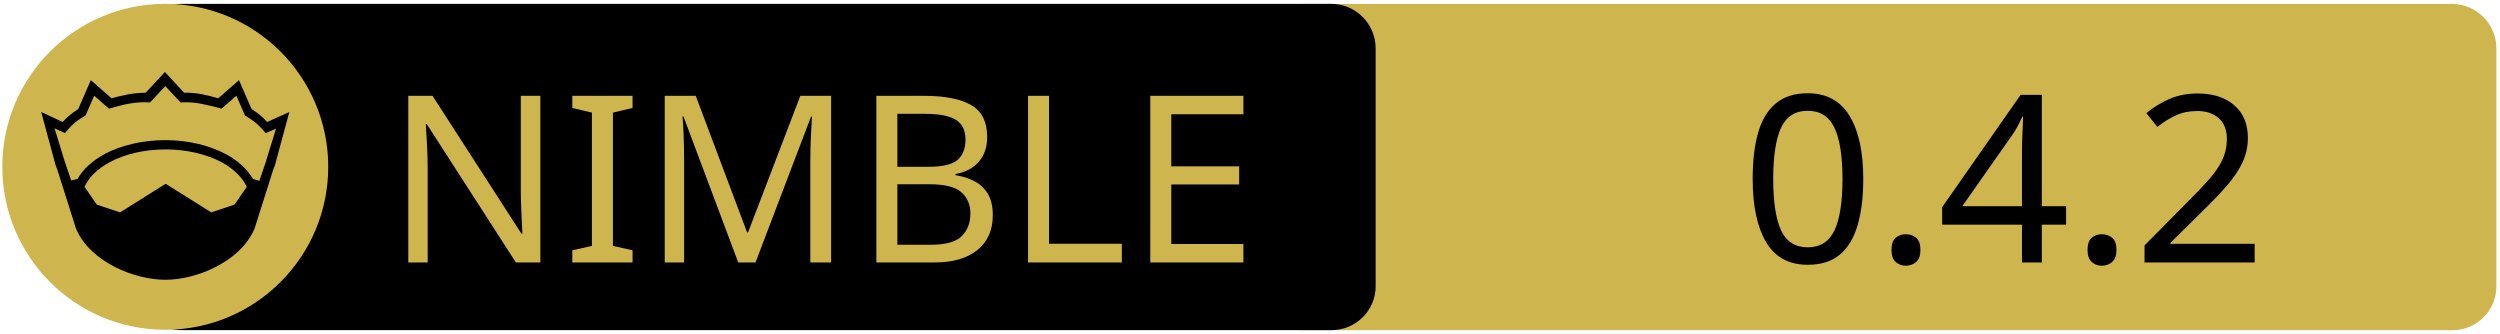
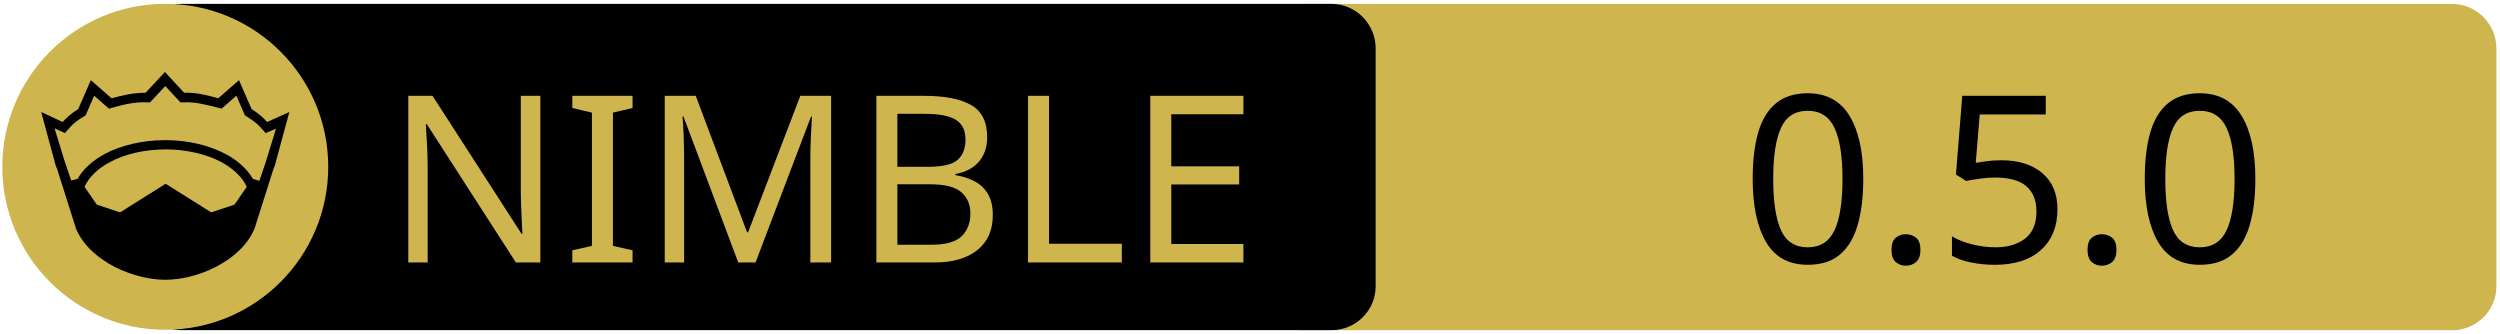
<svg xmlns="http://www.w3.org/2000/svg" xmlns:xlink="http://www.w3.org/1999/xlink" width="675" height="90" xml:space="preserve" version="1.1">
  <a xlink:href="https://github.com/c-blake/fitl">
    <g>
      <path fill="#CEB54D" id="svg_15" d="m662.123,89.159l-310.5,0c-6.6,0 -12,-5.4 -12,-12l0,-64.1c0,-6.6 5.4,-12 12,-12l310.4,0c6.6,0 12,5.4 12,12l0,64.1c0.1,6.6 -5.3,12 -11.9,12z" />
      <path id="svg_1" d="m359.524,89.139l-310.5,0c-6.6,0 -12,-5.4 -12,-12l0,-64.1c0,-6.6 5.4,-12 12,-12l310.4,0c6.6,0 12,5.4 12,12l0,64.1c0.1,6.6 -5.3,12 -11.9,12z" />
      <rect id="svg_2" fill="none" height="45.9" width="315.3" class="st0" y="24.539" x="60.224" />
      <circle id="svg_4" fill="#CEB54D" r="44" cy="45.039" cx="44.624" class="st1" />
      <g id="XMLID_4_">
        <path id="svg_5" d="m78.124,30.239l-3.9,14.4l-0.4,1l-5.1,16.1c0,0 0,0 0,0c-2,4.7 -6.1,8.1 -10.6,10.4c-4.5,2.3 -9.5,3.4 -13.5,3.4c-4,0 -8.9,-1.1 -13.5,-3.4c-4.5,-2.3 -8.6,-5.7 -10.6,-10.4c0,0 0,0 0,0l-5.1,-16.1l-0.4,-1l-3.9,-14.4l5.8,2.7c0.9,-1 2,-2.1 4.2,-3.5l3.4,-7.8l5.6,4.9c2.9,-0.8 5.8,-1.5 9.2,-1.5l5.2,-5.6l5.2,5.6c3.4,-0.1 6.4,0.7 9.2,1.5l5.6,-4.9l3.4,7.8c2.2,1.4 3.3,2.5 4.2,3.5l6,-2.7z" />
        <g id="XMLID_6_">
          <g id="svg_6">
            <path id="svg_7" fill="#CEB54D" d="m66.624,50.439l-3.3,4.8l-6.3,2.1l-12.1,-7.6c-0.1,-0.1 -0.3,-0.1 -0.4,0l-12.1,7.6l-6.3,-2.1l-3.3,-4.8c1.2,-2.6 3.5,-4.9 6.9,-6.7c3.9,-2.1 9.2,-3.4 15,-3.4c5.7,0 11,1.3 15,3.4c3.3,1.8 5.7,4.1 6.9,6.7z" class="st1" />
          </g>
          <g id="svg_8" />
        </g>
        <g id="XMLID_5_">
          <g id="svg_9">
            <path id="svg_10" fill="#CEB54D" d="m74.524,34.739l-2.8,9.1l-1.7,5l-1.6,-0.5c0,0 -0.1,0 -0.1,0c-1.6,-2.7 -4.2,-5.1 -7.5,-6.8c-4.4,-2.3 -10,-3.7 -16.2,-3.7c-6.2,0 -11.9,1.4 -16.3,3.7c-3.3,1.8 -5.9,4.1 -7.4,6.8c0,0 -0.1,0 -0.1,0l-1.6,0.4l-1.7,-5l-2.8,-9.1l2.8,1.3l0.6,-0.7c1.2,-1.3 1.8,-2.2 4.7,-3.9l0.3,-0.2l2.3,-5.3l4,3.5l0.7,-0.2c3.2,-0.9 6.3,-1.7 9.8,-1.5l0.6,0l4.1,-4.4l4.1,4.4l0.6,0c3.5,-0.2 6.5,0.7 9.8,1.5l0.7,0.2l4,-3.5l2.3,5.3l0.3,0.2c2.9,1.8 3.5,2.6 4.7,3.9l0.6,0.7l2.8,-1.2z" class="st1" />
          </g>
          <g id="svg_11" />
        </g>
      </g>
      <text x="-442" y="-350.021" id="svg_16" font-size="63px" font-family="'PT Sans Caption', 'Tahoma', 'Helvetica Neue Medium', 'PT Sans', sans-serif" fill="#CEB54D" class="st1 st2 st3" transform="matrix(1 0 0 1 546.13 420.879)">NIMBLE</text>
-       <text x="-76.0" y="-350.012" id="svg_17" font-size="63.012px" font-family="'PT Sans Caption', 'Tahoma', 'Helvetica Neue Medium', 'PT Sans', sans-serif" fill="#000000" class="st1 st2 st3" transform="matrix(1 0 0 1 546.13 420.879)">0.4.2</text>
+       <text x="-76.0" y="-350.012" id="svg_17" font-size="63.012px" font-family="'PT Sans Caption', 'Tahoma', 'Helvetica Neue Medium', 'PT Sans', sans-serif" fill="#000000" class="st1 st2 st3" transform="matrix(1 0 0 1 546.13 420.879)">0.5.0</text>
    </g>
  </a>
</svg>
